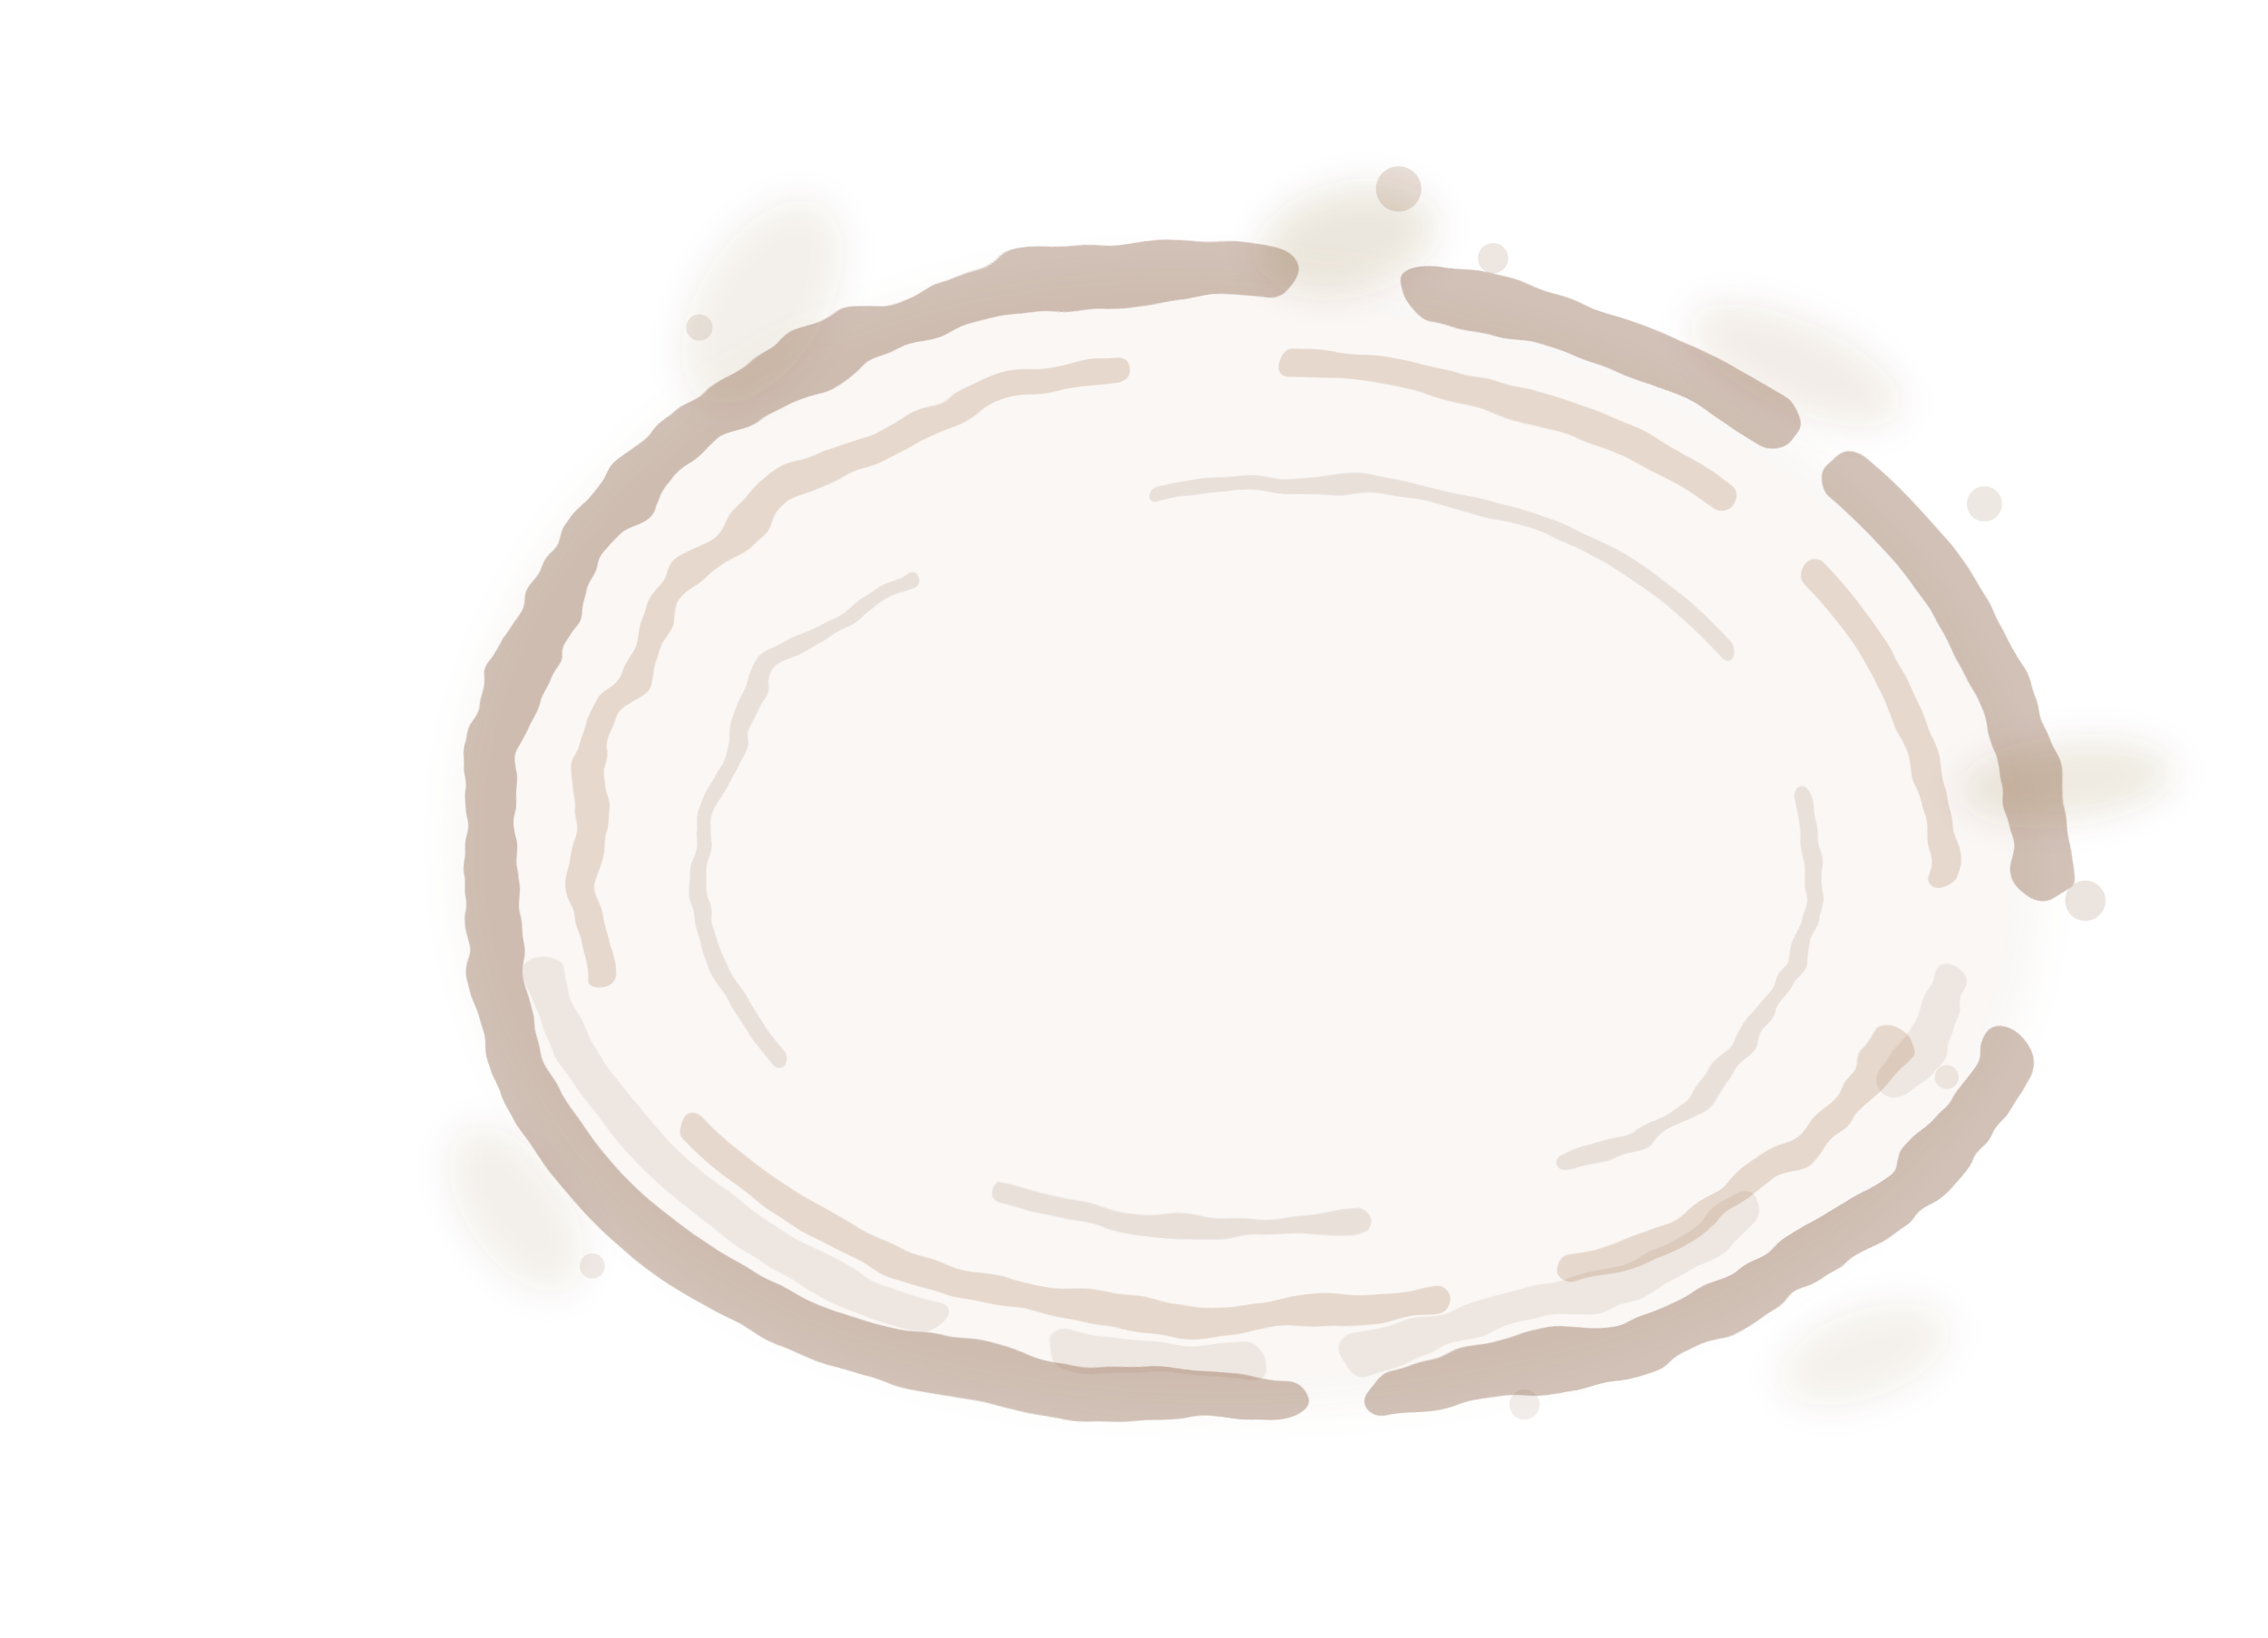
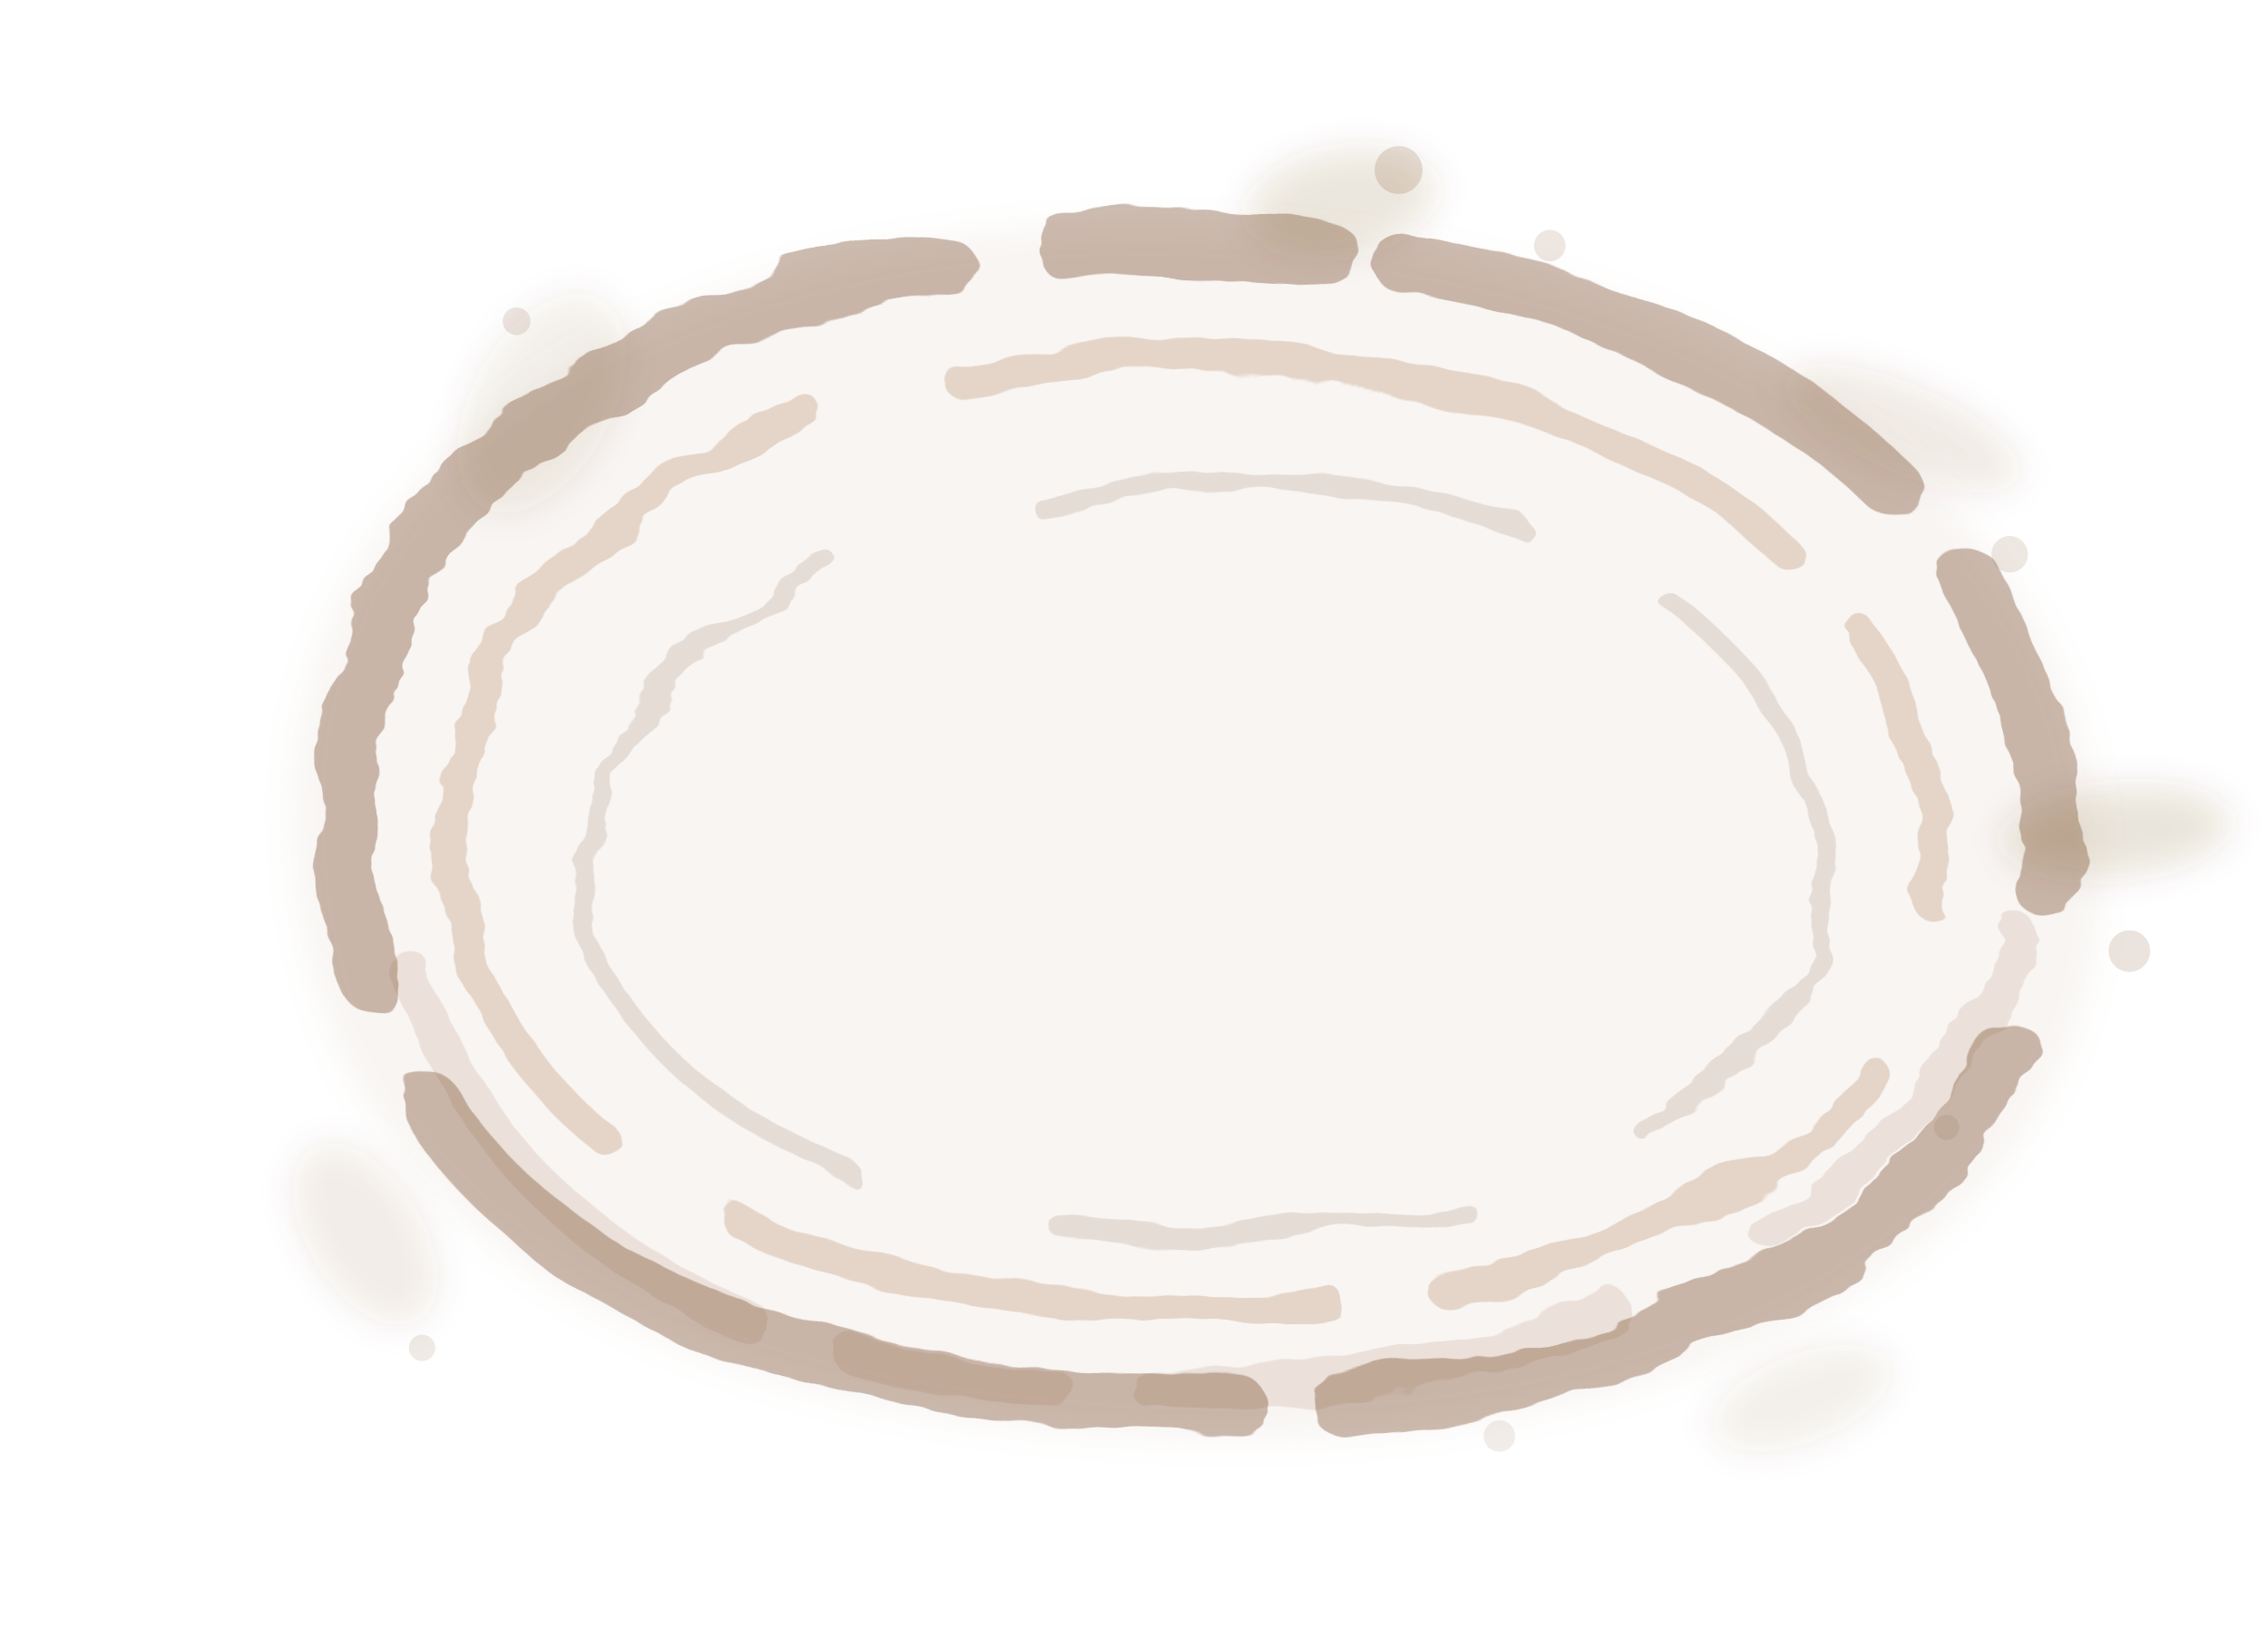
<svg xmlns="http://www.w3.org/2000/svg" viewBox="0 0 360 260" role="img" aria-label="Coffee cup stain">
  <defs>
-     <filter id="soft-blur" x="-22%" y="-26%" width="144%" height="152%">
-       <feGaussianBlur stdDeviation="2.8" />
+     <filter id="soft-blur" x="-24%" y="-30%" width="148%" height="160%">
+       <feGaussianBlur stdDeviation="2.65" />
    </filter>
-     <filter id="paper-bleed" x="-22%" y="-26%" width="144%" height="152%">
-       <feTurbulence type="fractalNoise" baseFrequency="0.04 0.072" numOctaves="3" seed="18" />
-       <feDisplacementMap in="SourceGraphic" scale="5.2" />
+     <filter id="paper-bleed" x="-24%" y="-30%" width="148%" height="160%">
+       <feTurbulence type="fractalNoise" baseFrequency="0.036 0.082" numOctaves="4" seed="18" />
+       <feDisplacementMap in="SourceGraphic" scale="6.1" />
    </filter>
  </defs>
-   <g fill="none" stroke-linecap="round" stroke-linejoin="round">
-     <path d="M72 138C69 83 121 38 195 42C266 46 322 83 324 137C326 193 265 225 191 224C119 223 75 190 72 138Z" fill="#8f5a2b" opacity="0.048" stroke="none" filter="url(#soft-blur)" />
-     <g filter="url(#paper-bleed)">
-       <path d="M78 139C74 84 124 41 196 43C269 45 323 83 324 139C325 191 267 224 192 222C118 220 76 190 78 139" stroke="#6f3c1c" stroke-opacity="0.31" stroke-width="8.6" stroke-dasharray="178 26 58 15 72 30 116 18" />
-       <path d="M93 137C93 93 134 58 197 58C260 58 306 91 308 137C310 181 257 209 194 209C134 209 92 178 93 137" stroke="#a16b3b" stroke-opacity="0.22" stroke-width="4.6" stroke-dasharray="126 28 72 18 54 28 64 22" />
-       <path d="M111 136C112 105 148 78 198 76C249 74 286 101 288 136C290 170 248 195 196 195C146 195 110 168 111 136" stroke="#6a3918" stroke-opacity="0.12" stroke-width="2.8" stroke-dasharray="58 42 98 28 76 34" />
-       <path d="M86 154C103 205 171 227 236 210C270 201 297 182 310 157" stroke="#8a5128" stroke-opacity="0.1" stroke-width="6" stroke-dasharray="86 22 28 18 66 32" />
-     </g>
+   <path d="M47 134C43 73 105 34 188 36C273 38 331 79 333 136C335 198 270 231 186 228C101 225 49 193 47 134Z" fill="#8f5a2b" opacity="0.064" filter="url(#soft-blur)" />
+   <g fill="none" stroke-linecap="round" stroke-linejoin="round" filter="url(#paper-bleed)">
+     <path d="M55 132C53 72 111 38 188 39C270 40 325 80 326 135C327 192 267 225 187 223C106 221 57 190 55 132Z" stroke="#6f3c1c" stroke-opacity="0.34" stroke-width="9.6" stroke-dasharray="144 20 42 12 86 18 54 26 126 16" />
+     <path d="M72 135C70 86 123 56 191 57C258 58 306 91 307 136C308 183 255 209 190 208C123 207 74 181 72 135Z" stroke="#a16b3b" stroke-opacity="0.23" stroke-width="5" stroke-dasharray="96 24 138 16 48 28 78 18" />
+     <path d="M93 137C96 104 137 78 192 77C251 76 286 101 289 136C292 171 250 194 195 196C139 198 90 170 93 137Z" stroke="#6a3918" stroke-opacity="0.13" stroke-width="3" stroke-dasharray="64 34 78 26 104 32" />
+     <path d="M65 154C82 210 154 233 232 215C275 205 308 182 321 149" stroke="#8a5128" stroke-opacity="0.12" stroke-width="6.2" stroke-dasharray="80 18 32 16 74 28" />
  </g>
  <g fill="#70401f" filter="url(#soft-blur)">
-     <ellipse cx="121" cy="48" rx="10" ry="18" opacity="0.08" transform="rotate(32 121 48)" />
-     <ellipse cx="214" cy="38" rx="14" ry="8" opacity="0.13" transform="rotate(-12 214 38)" />
-     <ellipse cx="285" cy="58" rx="18" ry="7" opacity="0.09" transform="rotate(24 285 58)" />
-     <ellipse cx="328" cy="124" rx="17" ry="6" opacity="0.12" transform="rotate(-6 328 124)" />
-     <ellipse cx="296" cy="215" rx="14" ry="7" opacity="0.075" transform="rotate(-20 296 215)" />
-     <ellipse cx="82" cy="192" rx="8" ry="15" opacity="0.08" transform="rotate(-34 82 192)" />
+     <ellipse cx="86" cy="64" rx="11" ry="19" opacity="0.08" transform="rotate(29 86 64)" />
+     <ellipse cx="213" cy="32" rx="15" ry="8" opacity="0.13" transform="rotate(-10 213 32)" />
+     <ellipse cx="302" cy="68" rx="20" ry="7" opacity="0.1" transform="rotate(23 302 68)" />
+     <ellipse cx="336" cy="132" rx="18" ry="7" opacity="0.14" transform="rotate(-5 336 132)" />
+     <ellipse cx="286" cy="222" rx="15" ry="7" opacity="0.08" transform="rotate(-21 286 222)" />
+     <ellipse cx="58" cy="196" rx="9" ry="16" opacity="0.09" transform="rotate(-32 58 196)" />
  </g>
  <g fill="#7f4b25">
-     <circle cx="111" cy="52" r="2.1" opacity="0.13" />
-     <circle cx="222" cy="30" r="3.6" opacity="0.18" />
-     <circle cx="237" cy="41" r="2.4" opacity="0.14" />
-     <circle cx="315" cy="80" r="2.8" opacity="0.13" />
-     <circle cx="331" cy="143" r="3.2" opacity="0.15" />
-     <circle cx="309" cy="171" r="1.9" opacity="0.11" />
-     <circle cx="242" cy="223" r="2.4" opacity="0.1" />
-     <circle cx="94" cy="201" r="2" opacity="0.11" />
+     <circle cx="82" cy="51" r="2.2" opacity="0.14" />
+     <circle cx="222" cy="27" r="3.8" opacity="0.18" />
+     <circle cx="246" cy="39" r="2.5" opacity="0.14" />
+     <circle cx="319" cy="88" r="2.9" opacity="0.13" />
+     <circle cx="338" cy="151" r="3.3" opacity="0.16" />
+     <circle cx="309" cy="179" r="2" opacity="0.12" />
+     <circle cx="238" cy="228" r="2.5" opacity="0.1" />
+     <circle cx="67" cy="214" r="2.1" opacity="0.12" />
  </g>
</svg>
